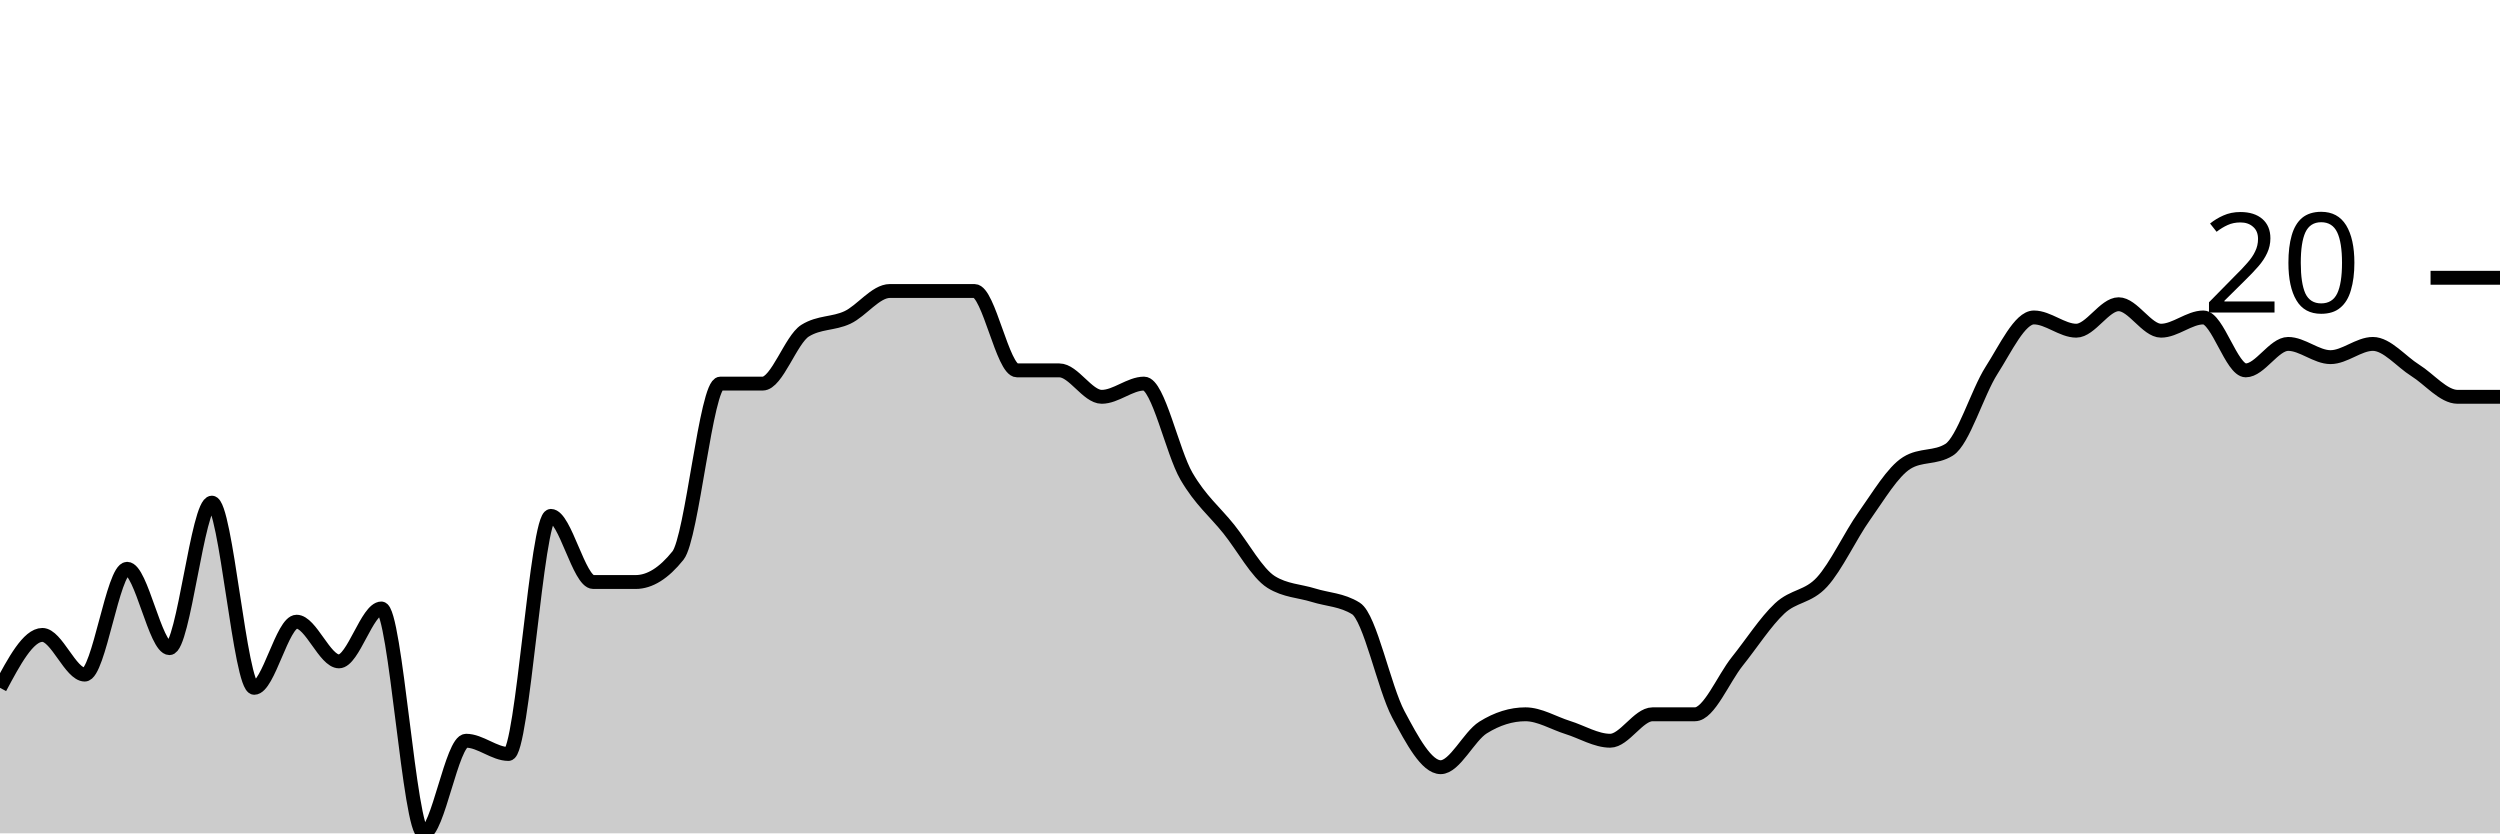
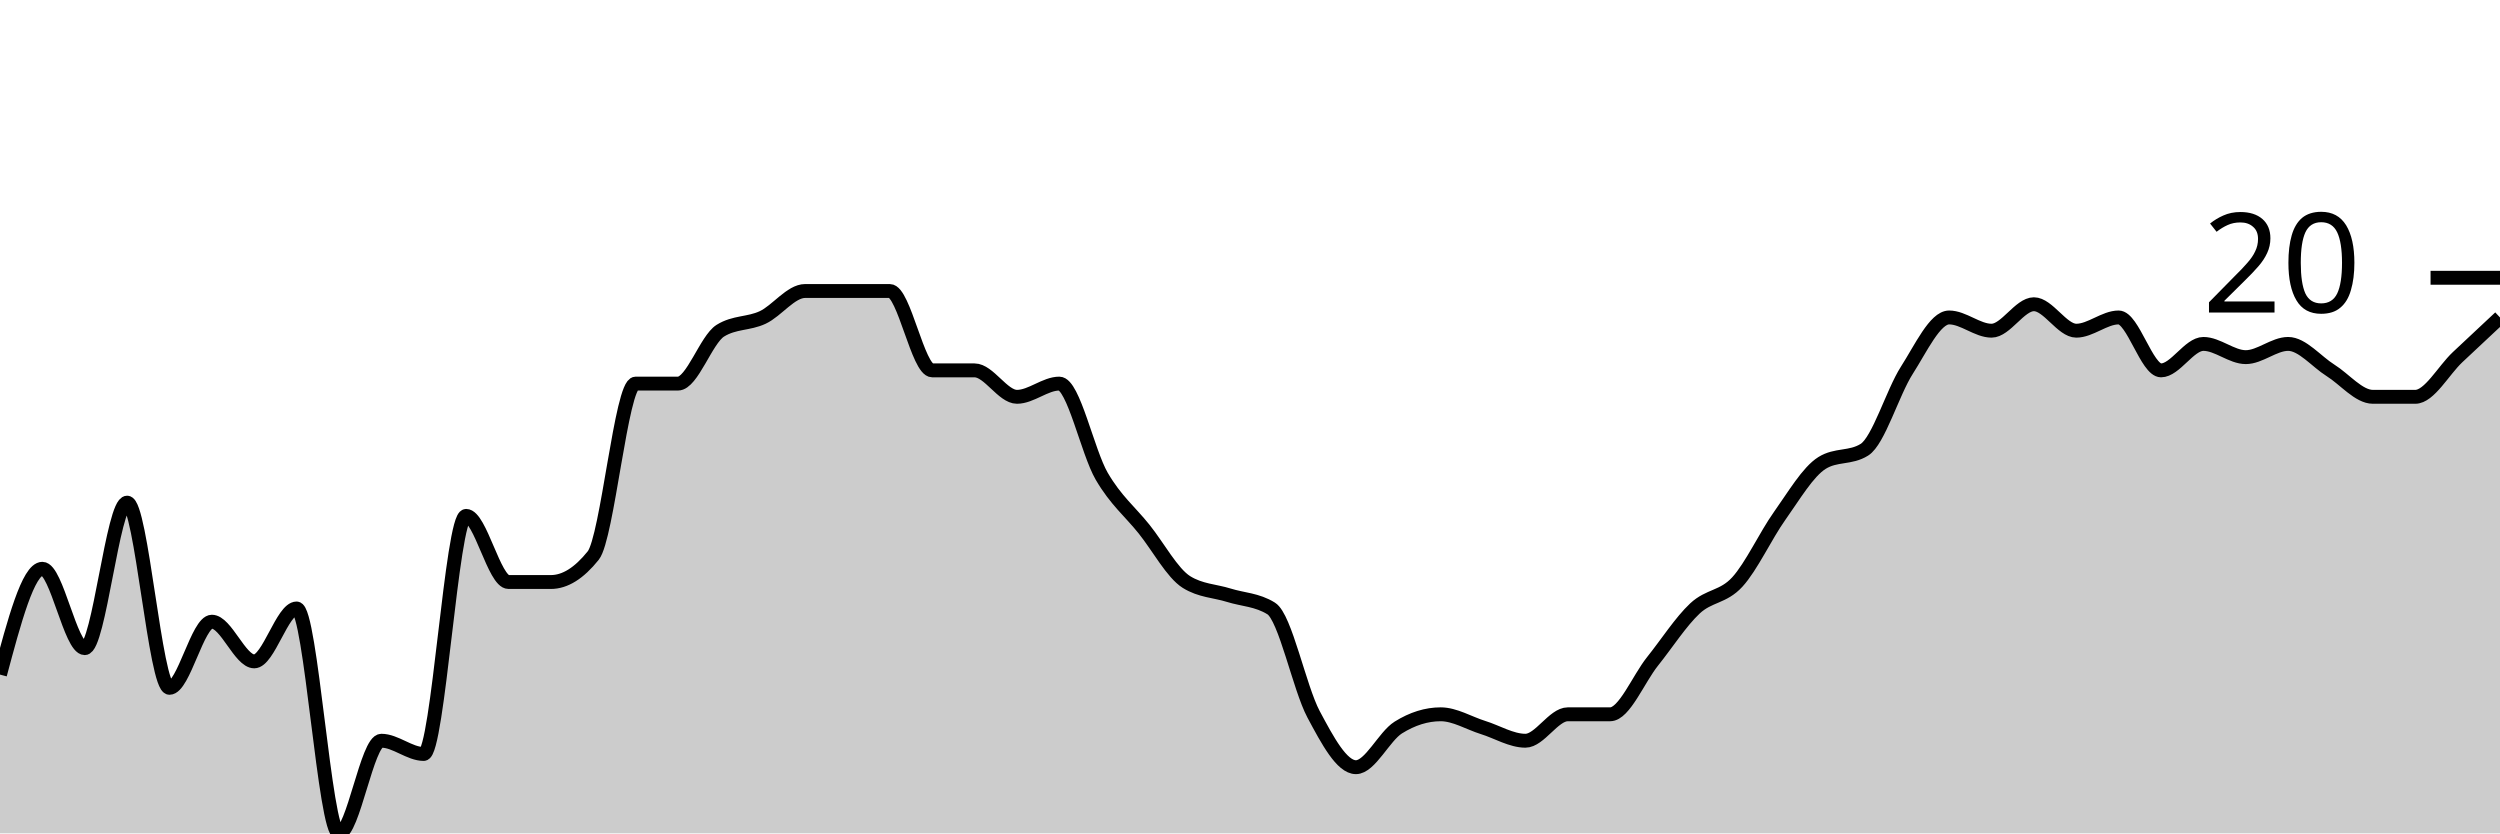
<svg xmlns="http://www.w3.org/2000/svg" viewBox="0 0 180 60">
  <g transform="translate(0,20)">
-     <path class="area" fill="rgba(0, 0, 0, 0.2)" d="M0,29.524C1.017,27.619,2.034,25.714,3.051,25.714C4.068,25.714,5.085,28.571,6.102,28.571C7.119,28.571,8.136,20.952,9.153,20.952C10.169,20.952,11.186,26.667,12.203,26.667C13.22,26.667,14.237,16.19,15.254,16.19C16.271,16.19,17.288,29.524,18.305,29.524C19.322,29.524,20.339,24.762,21.356,24.762C22.373,24.762,23.39,27.619,24.407,27.619C25.424,27.619,26.441,23.81,27.458,23.81C28.475,23.81,29.492,40,30.508,40C31.525,40,32.542,33.333,33.559,33.333C34.576,33.333,35.593,34.286,36.61,34.286C37.627,34.286,38.644,17.143,39.661,17.143C40.678,17.143,41.695,21.905,42.712,21.905C43.729,21.905,44.746,21.905,45.763,21.905C46.78,21.905,47.797,21.27,48.814,20C49.831,18.73,50.847,7.619,51.864,7.619C52.881,7.619,53.898,7.619,54.915,7.619C55.932,7.619,56.949,4.444,57.966,3.81C58.983,3.175,60,3.333,61.017,2.857C62.034,2.381,63.051,0.952,64.068,0.952C65.085,0.952,66.102,0.952,67.119,0.952C68.136,0.952,69.153,0.952,70.169,0.952C71.186,0.952,72.203,6.667,73.22,6.667C74.237,6.667,75.254,6.667,76.271,6.667C77.288,6.667,78.305,8.571,79.322,8.571C80.339,8.571,81.356,7.619,82.373,7.619C83.39,7.619,84.407,12.54,85.424,14.286C86.441,16.032,87.458,16.825,88.475,18.095C89.492,19.365,90.508,21.27,91.525,21.905C92.542,22.54,93.559,22.54,94.576,22.857C95.593,23.175,96.61,23.175,97.627,23.81C98.644,24.444,99.661,29.524,100.678,31.429C101.695,33.333,102.712,35.238,103.729,35.238C104.746,35.238,105.763,33.016,106.78,32.381C107.797,31.746,108.814,31.429,109.831,31.429C110.847,31.429,111.864,32.063,112.881,32.381C113.898,32.698,114.915,33.333,115.932,33.333C116.949,33.333,117.966,31.429,118.983,31.429C120,31.429,121.017,31.429,122.034,31.429C123.051,31.429,124.068,28.889,125.085,27.619C126.102,26.349,127.119,24.762,128.136,23.81C129.153,22.857,130.169,23.016,131.186,21.905C132.203,20.794,133.22,18.571,134.237,17.143C135.254,15.714,136.271,13.968,137.288,13.333C138.305,12.698,139.322,13.016,140.339,12.381C141.356,11.746,142.373,8.254,143.39,6.667C144.407,5.079,145.424,2.857,146.441,2.857C147.458,2.857,148.475,3.81,149.492,3.81C150.508,3.81,151.525,1.905,152.542,1.905C153.559,1.905,154.576,3.81,155.593,3.81C156.61,3.81,157.627,2.857,158.644,2.857C159.661,2.857,160.678,6.667,161.695,6.667C162.712,6.667,163.729,4.762,164.746,4.762C165.763,4.762,166.78,5.714,167.797,5.714C168.814,5.714,169.831,4.762,170.847,4.762C171.864,4.762,172.881,6.032,173.898,6.667C174.915,7.302,175.932,8.571,176.949,8.571C177.966,8.571,178.983,8.571,180,8.571L180,40C178.983,40,177.966,40,176.949,40C175.932,40,174.915,40,173.898,40C172.881,40,171.864,40,170.847,40C169.831,40,168.814,40,167.797,40C166.78,40,165.763,40,164.746,40C163.729,40,162.712,40,161.695,40C160.678,40,159.661,40,158.644,40C157.627,40,156.61,40,155.593,40C154.576,40,153.559,40,152.542,40C151.525,40,150.508,40,149.492,40C148.475,40,147.458,40,146.441,40C145.424,40,144.407,40,143.39,40C142.373,40,141.356,40,140.339,40C139.322,40,138.305,40,137.288,40C136.271,40,135.254,40,134.237,40C133.22,40,132.203,40,131.186,40C130.169,40,129.153,40,128.136,40C127.119,40,126.102,40,125.085,40C124.068,40,123.051,40,122.034,40C121.017,40,120,40,118.983,40C117.966,40,116.949,40,115.932,40C114.915,40,113.898,40,112.881,40C111.864,40,110.847,40,109.831,40C108.814,40,107.797,40,106.78,40C105.763,40,104.746,40,103.729,40C102.712,40,101.695,40,100.678,40C99.661,40,98.644,40,97.627,40C96.61,40,95.593,40,94.576,40C93.559,40,92.542,40,91.525,40C90.508,40,89.492,40,88.475,40C87.458,40,86.441,40,85.424,40C84.407,40,83.39,40,82.373,40C81.356,40,80.339,40,79.322,40C78.305,40,77.288,40,76.271,40C75.254,40,74.237,40,73.22,40C72.203,40,71.186,40,70.169,40C69.153,40,68.136,40,67.119,40C66.102,40,65.085,40,64.068,40C63.051,40,62.034,40,61.017,40C60,40,58.983,40,57.966,40C56.949,40,55.932,40,54.915,40C53.898,40,52.881,40,51.864,40C50.847,40,49.831,40,48.814,40C47.797,40,46.78,40,45.763,40C44.746,40,43.729,40,42.712,40C41.695,40,40.678,40,39.661,40C38.644,40,37.627,40,36.61,40C35.593,40,34.576,40,33.559,40C32.542,40,31.525,40,30.508,40C29.492,40,28.475,40,27.458,40C26.441,40,25.424,40,24.407,40C23.39,40,22.373,40,21.356,40C20.339,40,19.322,40,18.305,40C17.288,40,16.271,40,15.254,40C14.237,40,13.22,40,12.203,40C11.186,40,10.169,40,9.153,40C8.136,40,7.119,40,6.102,40C5.085,40,4.068,40,3.051,40C2.034,40,1.017,40,0,40Z" />
-     <path class="line" stroke="black" fill="none" d="M0,29.524C1.017,27.619,2.034,25.714,3.051,25.714C4.068,25.714,5.085,28.571,6.102,28.571C7.119,28.571,8.136,20.952,9.153,20.952C10.169,20.952,11.186,26.667,12.203,26.667C13.22,26.667,14.237,16.19,15.254,16.19C16.271,16.19,17.288,29.524,18.305,29.524C19.322,29.524,20.339,24.762,21.356,24.762C22.373,24.762,23.39,27.619,24.407,27.619C25.424,27.619,26.441,23.81,27.458,23.81C28.475,23.81,29.492,40,30.508,40C31.525,40,32.542,33.333,33.559,33.333C34.576,33.333,35.593,34.286,36.61,34.286C37.627,34.286,38.644,17.143,39.661,17.143C40.678,17.143,41.695,21.905,42.712,21.905C43.729,21.905,44.746,21.905,45.763,21.905C46.78,21.905,47.797,21.27,48.814,20C49.831,18.73,50.847,7.619,51.864,7.619C52.881,7.619,53.898,7.619,54.915,7.619C55.932,7.619,56.949,4.444,57.966,3.81C58.983,3.175,60,3.333,61.017,2.857C62.034,2.381,63.051,0.952,64.068,0.952C65.085,0.952,66.102,0.952,67.119,0.952C68.136,0.952,69.153,0.952,70.169,0.952C71.186,0.952,72.203,6.667,73.22,6.667C74.237,6.667,75.254,6.667,76.271,6.667C77.288,6.667,78.305,8.571,79.322,8.571C80.339,8.571,81.356,7.619,82.373,7.619C83.39,7.619,84.407,12.54,85.424,14.286C86.441,16.032,87.458,16.825,88.475,18.095C89.492,19.365,90.508,21.27,91.525,21.905C92.542,22.54,93.559,22.54,94.576,22.857C95.593,23.175,96.61,23.175,97.627,23.81C98.644,24.444,99.661,29.524,100.678,31.429C101.695,33.333,102.712,35.238,103.729,35.238C104.746,35.238,105.763,33.016,106.78,32.381C107.797,31.746,108.814,31.429,109.831,31.429C110.847,31.429,111.864,32.063,112.881,32.381C113.898,32.698,114.915,33.333,115.932,33.333C116.949,33.333,117.966,31.429,118.983,31.429C120,31.429,121.017,31.429,122.034,31.429C123.051,31.429,124.068,28.889,125.085,27.619C126.102,26.349,127.119,24.762,128.136,23.81C129.153,22.857,130.169,23.016,131.186,21.905C132.203,20.794,133.22,18.571,134.237,17.143C135.254,15.714,136.271,13.968,137.288,13.333C138.305,12.698,139.322,13.016,140.339,12.381C141.356,11.746,142.373,8.254,143.39,6.667C144.407,5.079,145.424,2.857,146.441,2.857C147.458,2.857,148.475,3.81,149.492,3.81C150.508,3.81,151.525,1.905,152.542,1.905C153.559,1.905,154.576,3.81,155.593,3.81C156.61,3.81,157.627,2.857,158.644,2.857C159.661,2.857,160.678,6.667,161.695,6.667C162.712,6.667,163.729,4.762,164.746,4.762C165.763,4.762,166.78,5.714,167.797,5.714C168.814,5.714,169.831,4.762,170.847,4.762C171.864,4.762,172.881,6.032,173.898,6.667C174.915,7.302,175.932,8.571,176.949,8.571C177.966,8.571,178.983,8.571,180,8.571" />
+     <path class="area" fill="rgba(0, 0, 0, 0.2)" d="M0,28.571C1.017,24.762,2.034,20.952,3.051,20.952C4.068,20.952,5.085,26.667,6.102,26.667C7.119,26.667,8.136,16.19,9.153,16.19C10.169,16.19,11.186,29.524,12.203,29.524C13.22,29.524,14.237,24.762,15.254,24.762C16.271,24.762,17.288,27.619,18.305,27.619C19.322,27.619,20.339,23.81,21.356,23.81C22.373,23.81,23.39,40,24.407,40C25.424,40,26.441,33.333,27.458,33.333C28.475,33.333,29.492,34.286,30.508,34.286C31.525,34.286,32.542,17.143,33.559,17.143C34.576,17.143,35.593,21.905,36.61,21.905C37.627,21.905,38.644,21.905,39.661,21.905C40.678,21.905,41.695,21.27,42.712,20C43.729,18.73,44.746,7.619,45.763,7.619C46.78,7.619,47.797,7.619,48.814,7.619C49.831,7.619,50.847,4.444,51.864,3.81C52.881,3.175,53.898,3.333,54.915,2.857C55.932,2.381,56.949,0.952,57.966,0.952C58.983,0.952,60,0.952,61.017,0.952C62.034,0.952,63.051,0.952,64.068,0.952C65.085,0.952,66.102,6.667,67.119,6.667C68.136,6.667,69.153,6.667,70.169,6.667C71.186,6.667,72.203,8.571,73.22,8.571C74.237,8.571,75.254,7.619,76.271,7.619C77.288,7.619,78.305,12.54,79.322,14.286C80.339,16.032,81.356,16.825,82.373,18.095C83.39,19.365,84.407,21.27,85.424,21.905C86.441,22.54,87.458,22.54,88.475,22.857C89.492,23.175,90.508,23.175,91.525,23.81C92.542,24.444,93.559,29.524,94.576,31.429C95.593,33.333,96.61,35.238,97.627,35.238C98.644,35.238,99.661,33.016,100.678,32.381C101.695,31.746,102.712,31.429,103.729,31.429C104.746,31.429,105.763,32.063,106.78,32.381C107.797,32.698,108.814,33.333,109.831,33.333C110.847,33.333,111.864,31.429,112.881,31.429C113.898,31.429,114.915,31.429,115.932,31.429C116.949,31.429,117.966,28.889,118.983,27.619C120,26.349,121.017,24.762,122.034,23.81C123.051,22.857,124.068,23.016,125.085,21.905C126.102,20.794,127.119,18.571,128.136,17.143C129.153,15.714,130.169,13.968,131.186,13.333C132.203,12.698,133.22,13.016,134.237,12.381C135.254,11.746,136.271,8.254,137.288,6.667C138.305,5.079,139.322,2.857,140.339,2.857C141.356,2.857,142.373,3.81,143.39,3.81C144.407,3.81,145.424,1.905,146.441,1.905C147.458,1.905,148.475,3.81,149.492,3.81C150.508,3.81,151.525,2.857,152.542,2.857C153.559,2.857,154.576,6.667,155.593,6.667C156.61,6.667,157.627,4.762,158.644,4.762C159.661,4.762,160.678,5.714,161.695,5.714C162.712,5.714,163.729,4.762,164.746,4.762C165.763,4.762,166.78,6.032,167.797,6.667C168.814,7.302,169.831,8.571,170.847,8.571C171.864,8.571,172.881,8.571,173.898,8.571C174.915,8.571,175.932,6.667,176.949,5.714C177.966,4.762,178.983,3.81,180,2.857L180,40C178.983,40,177.966,40,176.949,40C175.932,40,174.915,40,173.898,40C172.881,40,171.864,40,170.847,40C169.831,40,168.814,40,167.797,40C166.78,40,165.763,40,164.746,40C163.729,40,162.712,40,161.695,40C160.678,40,159.661,40,158.644,40C157.627,40,156.61,40,155.593,40C154.576,40,153.559,40,152.542,40C151.525,40,150.508,40,149.492,40C148.475,40,147.458,40,146.441,40C145.424,40,144.407,40,143.39,40C142.373,40,141.356,40,140.339,40C139.322,40,138.305,40,137.288,40C136.271,40,135.254,40,134.237,40C133.22,40,132.203,40,131.186,40C130.169,40,129.153,40,128.136,40C127.119,40,126.102,40,125.085,40C124.068,40,123.051,40,122.034,40C121.017,40,120,40,118.983,40C117.966,40,116.949,40,115.932,40C114.915,40,113.898,40,112.881,40C111.864,40,110.847,40,109.831,40C108.814,40,107.797,40,106.78,40C105.763,40,104.746,40,103.729,40C102.712,40,101.695,40,100.678,40C99.661,40,98.644,40,97.627,40C96.61,40,95.593,40,94.576,40C93.559,40,92.542,40,91.525,40C90.508,40,89.492,40,88.475,40C87.458,40,86.441,40,85.424,40C84.407,40,83.39,40,82.373,40C81.356,40,80.339,40,79.322,40C78.305,40,77.288,40,76.271,40C75.254,40,74.237,40,73.22,40C72.203,40,71.186,40,70.169,40C69.153,40,68.136,40,67.119,40C66.102,40,65.085,40,64.068,40C63.051,40,62.034,40,61.017,40C60,40,58.983,40,57.966,40C56.949,40,55.932,40,54.915,40C53.898,40,52.881,40,51.864,40C50.847,40,49.831,40,48.814,40C47.797,40,46.78,40,45.763,40C44.746,40,43.729,40,42.712,40C41.695,40,40.678,40,39.661,40C38.644,40,37.627,40,36.61,40C35.593,40,34.576,40,33.559,40C32.542,40,31.525,40,30.508,40C29.492,40,28.475,40,27.458,40C26.441,40,25.424,40,24.407,40C23.39,40,22.373,40,21.356,40C20.339,40,19.322,40,18.305,40C17.288,40,16.271,40,15.254,40C14.237,40,13.22,40,12.203,40C11.186,40,10.169,40,9.153,40C8.136,40,7.119,40,6.102,40C5.085,40,4.068,40,3.051,40C2.034,40,1.017,40,0,40Z" />
+     <path class="line" stroke="black" fill="none" d="M0,28.571C1.017,24.762,2.034,20.952,3.051,20.952C4.068,20.952,5.085,26.667,6.102,26.667C7.119,26.667,8.136,16.19,9.153,16.19C10.169,16.19,11.186,29.524,12.203,29.524C13.22,29.524,14.237,24.762,15.254,24.762C16.271,24.762,17.288,27.619,18.305,27.619C19.322,27.619,20.339,23.81,21.356,23.81C22.373,23.81,23.39,40,24.407,40C25.424,40,26.441,33.333,27.458,33.333C28.475,33.333,29.492,34.286,30.508,34.286C31.525,34.286,32.542,17.143,33.559,17.143C34.576,17.143,35.593,21.905,36.61,21.905C37.627,21.905,38.644,21.905,39.661,21.905C40.678,21.905,41.695,21.27,42.712,20C43.729,18.73,44.746,7.619,45.763,7.619C46.78,7.619,47.797,7.619,48.814,7.619C49.831,7.619,50.847,4.444,51.864,3.81C52.881,3.175,53.898,3.333,54.915,2.857C55.932,2.381,56.949,0.952,57.966,0.952C58.983,0.952,60,0.952,61.017,0.952C62.034,0.952,63.051,0.952,64.068,0.952C65.085,0.952,66.102,6.667,67.119,6.667C68.136,6.667,69.153,6.667,70.169,6.667C71.186,6.667,72.203,8.571,73.22,8.571C74.237,8.571,75.254,7.619,76.271,7.619C77.288,7.619,78.305,12.54,79.322,14.286C80.339,16.032,81.356,16.825,82.373,18.095C83.39,19.365,84.407,21.27,85.424,21.905C86.441,22.54,87.458,22.54,88.475,22.857C89.492,23.175,90.508,23.175,91.525,23.81C92.542,24.444,93.559,29.524,94.576,31.429C95.593,33.333,96.61,35.238,97.627,35.238C98.644,35.238,99.661,33.016,100.678,32.381C101.695,31.746,102.712,31.429,103.729,31.429C104.746,31.429,105.763,32.063,106.78,32.381C107.797,32.698,108.814,33.333,109.831,33.333C110.847,33.333,111.864,31.429,112.881,31.429C113.898,31.429,114.915,31.429,115.932,31.429C116.949,31.429,117.966,28.889,118.983,27.619C120,26.349,121.017,24.762,122.034,23.81C123.051,22.857,124.068,23.016,125.085,21.905C126.102,20.794,127.119,18.571,128.136,17.143C129.153,15.714,130.169,13.968,131.186,13.333C132.203,12.698,133.22,13.016,134.237,12.381C135.254,11.746,136.271,8.254,137.288,6.667C138.305,5.079,139.322,2.857,140.339,2.857C141.356,2.857,142.373,3.81,143.39,3.81C144.407,3.81,145.424,1.905,146.441,1.905C147.458,1.905,148.475,3.81,149.492,3.81C150.508,3.81,151.525,2.857,152.542,2.857C153.559,2.857,154.576,6.667,155.593,6.667C156.61,6.667,157.627,4.762,158.644,4.762C159.661,4.762,160.678,5.714,161.695,5.714C162.712,5.714,163.729,4.762,164.746,4.762C165.763,4.762,166.78,6.032,167.797,6.667C168.814,7.302,169.831,8.571,170.847,8.571C171.864,8.571,172.881,8.571,173.898,8.571C174.915,8.571,175.932,6.667,176.949,5.714C177.966,4.762,178.983,3.81,180,2.857" />
    <path class="axis-ceiling" stroke-width="1" stroke="black" fill="none" d="M175,0L180,0" />
    <text class="axis-ceiling-label" font-family="sans-serif" text-anchor="end" font-size="10px" x="170" y="2.5">20</text>
  </g>
</svg>
